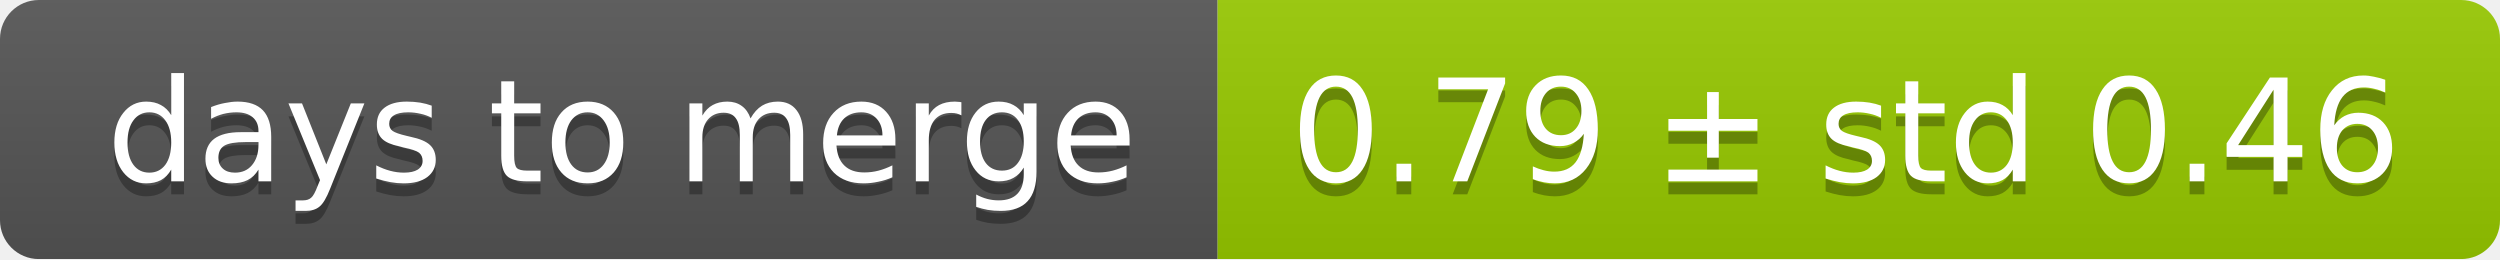
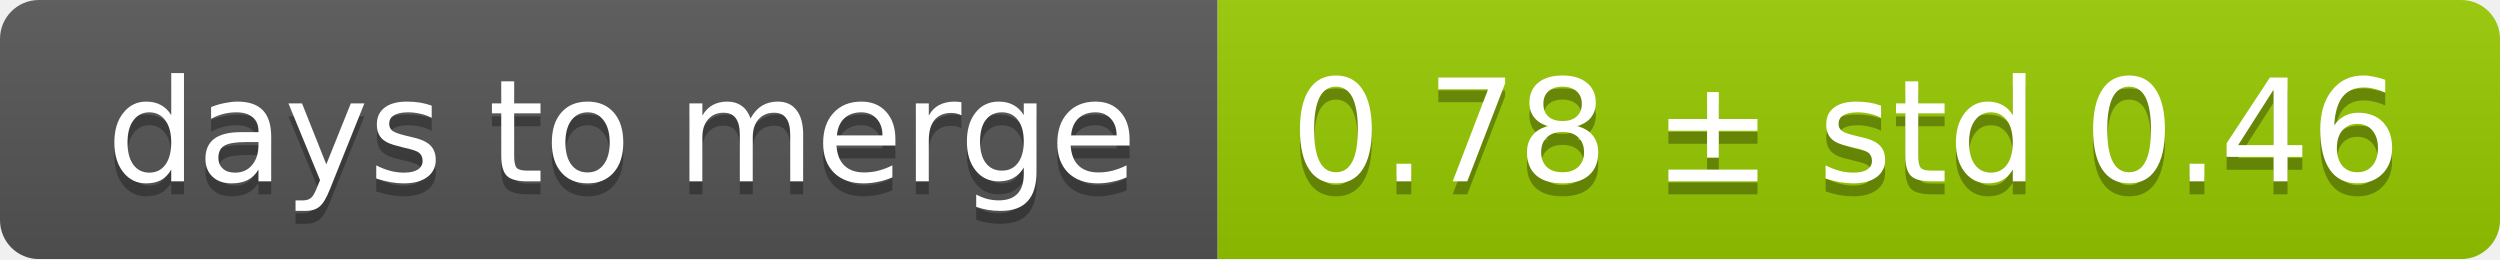
<svg xmlns="http://www.w3.org/2000/svg" width="193" height="20">
  <linearGradient id="smooth" x2="0" y2="100%">
    <stop offset="0" stop-color="#bbb" stop-opacity=".1" />
    <stop offset="1" stop-opacity=".1" />
  </linearGradient>
  <mask id="round">
    <rect width="193" height="20" rx="3" fill="#fff" />
  </mask>
  <g mask="url(#round)">
    <rect width="94" height="20" fill="#555" />
    <rect x="94" width="99" height="20" fill="#97ca00" />
    <rect width="193" height="20" fill="url(#smooth)" />
  </g>
  <g fill="#fff" text-anchor="middle" font-family="DejaVu Sans,Verdana,Geneva,sans-serif" font-size="11">
    <text x="48" y="15" fill="#010101" fill-opacity=".3">days to merge</text>
    <text x="48" y="14">days to merge</text>
-     <text x="142.5" y="15" fill="#010101" fill-opacity=".3">0.79 ± std 0.46</text>
-     <text x="142.5" y="14">0.79 ± std 0.46</text>
+     <text x="142.5" y="15" fill="#010101" fill-opacity=".3">0.78 ± std 0.46</text>
+     <text x="142.5" y="14">0.78 ± std 0.46</text>
  </g>
</svg>
